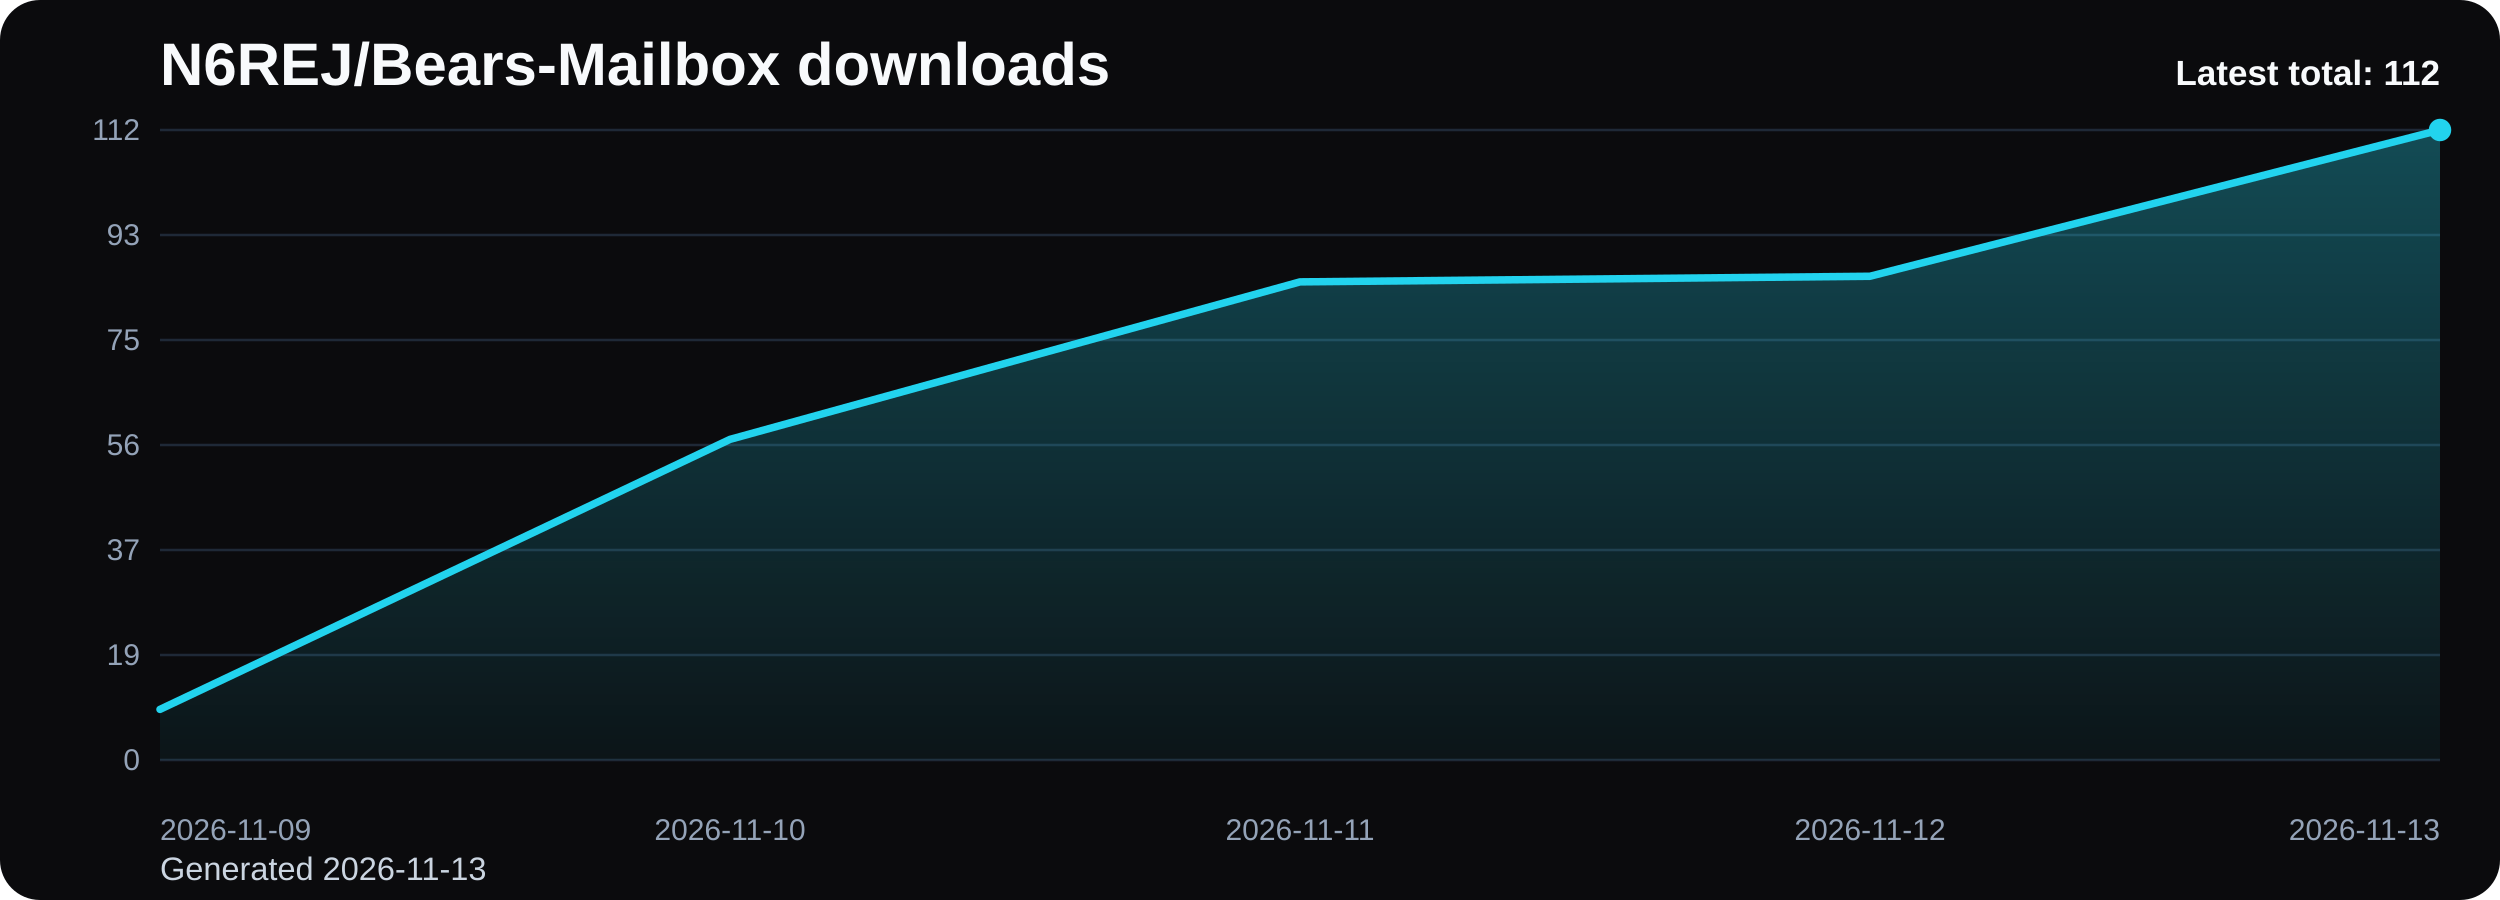
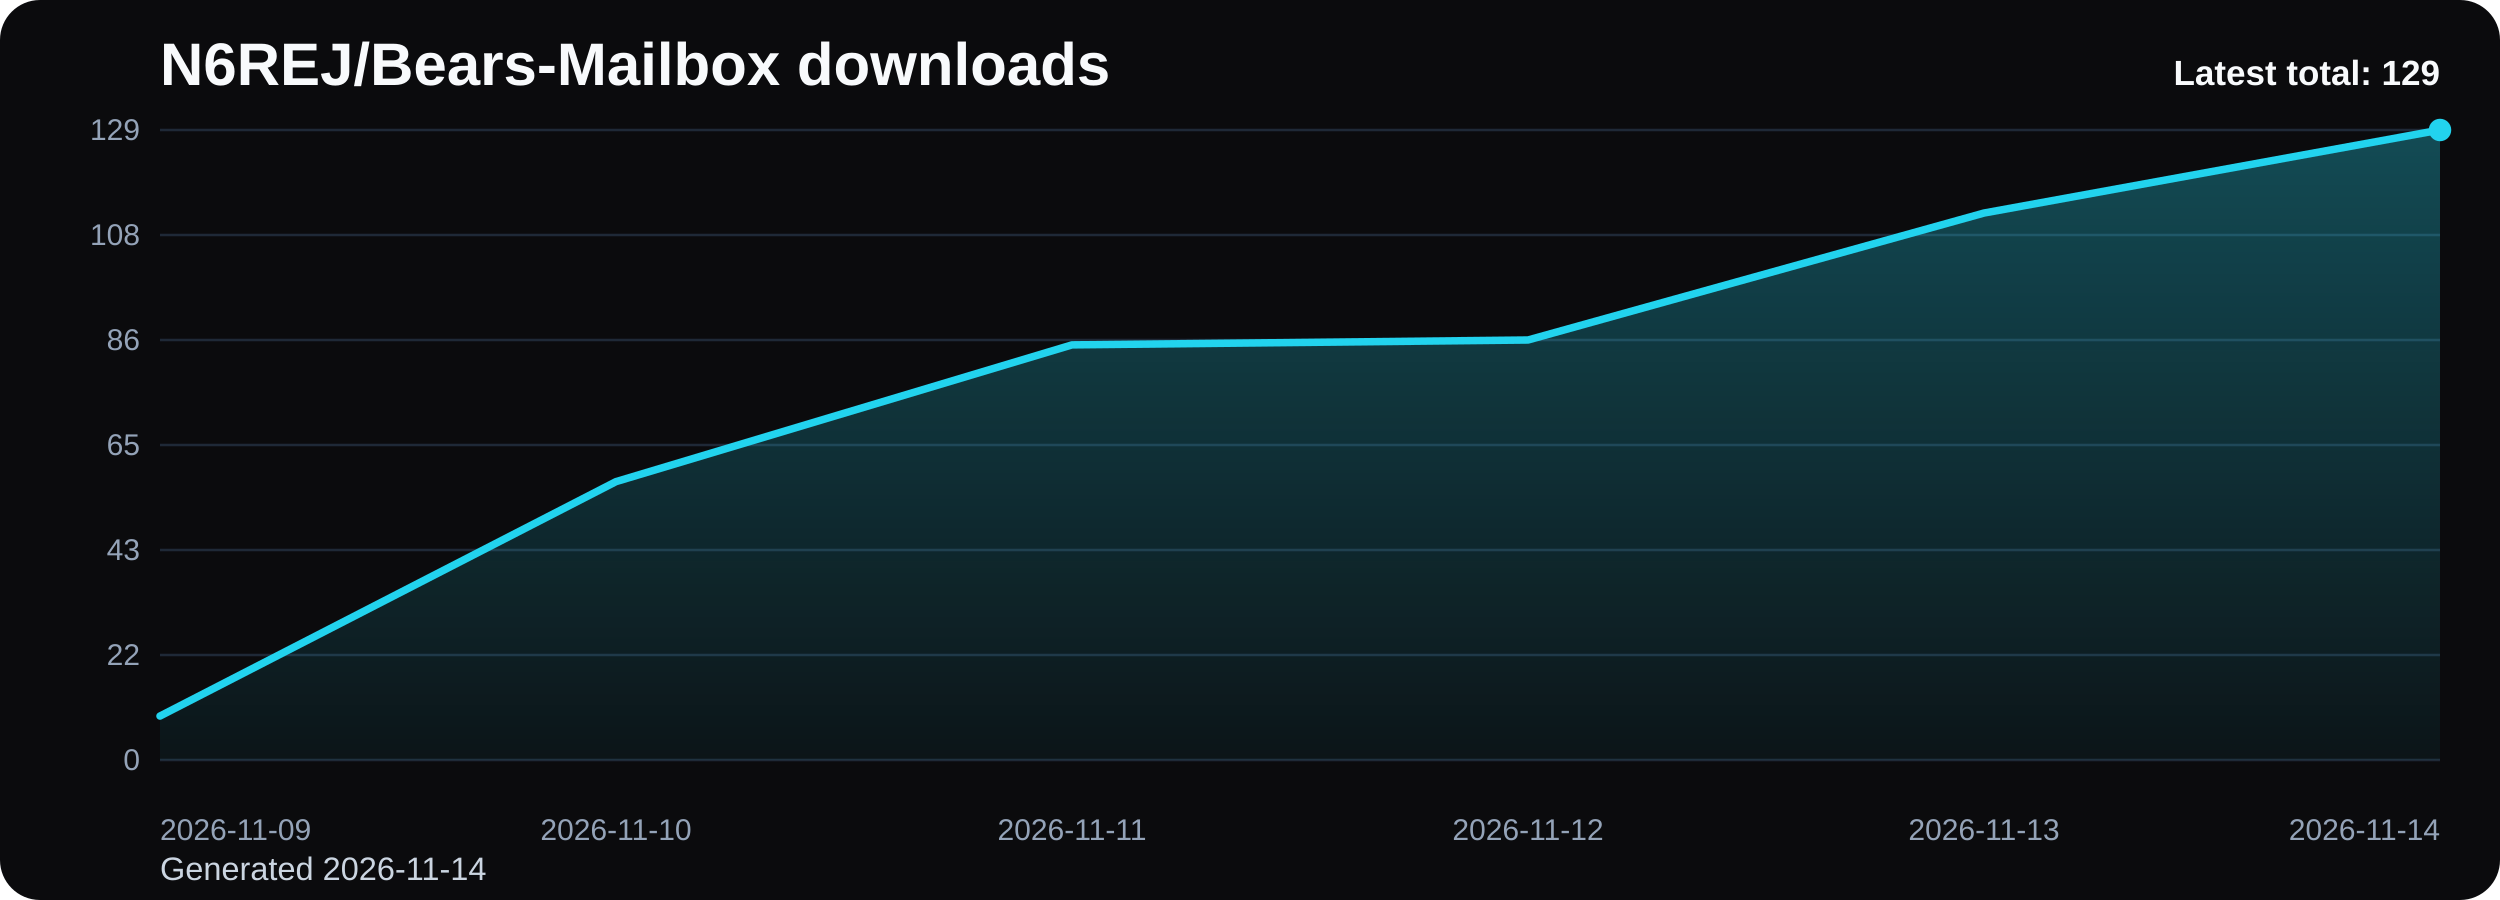
<svg xmlns="http://www.w3.org/2000/svg" viewBox="0 0 1000 360" role="img" aria-label="N6REJ/Bears-Mailbox downloads chart">
  <defs>
    <linearGradient id="fill-total-trend-black" x1="0" y1="0" x2="0" y2="1">
      <stop offset="0%" stop-color="#22d3ee" stop-opacity="0.32" />
      <stop offset="100%" stop-color="#22d3ee" stop-opacity="0.05" />
    </linearGradient>
    <style>
      .bg { fill: #0b0b0d; }
      .title { font: 700 24px Arial, sans-serif; fill: #f8fafc; }
      .sub { font: 400 13px Arial, sans-serif; fill: #cbd5e1; }
      .grid { stroke: #1f2937; stroke-width: 1; }
      .axis { font: 400 12px Arial, sans-serif; fill: #94a3b8; }
      .line { fill: none; stroke: #22d3ee; stroke-width: 3; stroke-linecap: round; stroke-linejoin: round; }
      .dot { fill: #22d3ee; }
      .value { font: 600 11px Arial, sans-serif; fill: #cbd5e1; }
      .latest { font: 700 14px Arial, sans-serif; fill: #f8fafc; }
    </style>
  </defs>
  <rect class="bg" x="0" y="0" width="1000" height="360" rx="16" />
  <text class="title" x="64" y="34">N6REJ/Bears-Mailbox downloads</text>
-   <text class="sub" x="64" y="352">Generated 2026-11-13</text>
+   <text class="sub" x="64" y="352">Generated 2026-11-14</text>
  <line x1="64" y1="52.00" x2="976" y2="52.00" class="grid" />
-   <text x="56" y="56.00" text-anchor="end" class="axis">112</text>
+   <text x="56" y="56.00" text-anchor="end" class="axis">129</text>
  <line x1="64" y1="94.00" x2="976" y2="94.00" class="grid" />
-   <text x="56" y="98.00" text-anchor="end" class="axis">93</text>
+   <text x="56" y="98.00" text-anchor="end" class="axis">108</text>
  <line x1="64" y1="136.00" x2="976" y2="136.00" class="grid" />
-   <text x="56" y="140.00" text-anchor="end" class="axis">75</text>
+   <text x="56" y="140.00" text-anchor="end" class="axis">86</text>
  <line x1="64" y1="178.00" x2="976" y2="178.00" class="grid" />
-   <text x="56" y="182.00" text-anchor="end" class="axis">56</text>
+   <text x="56" y="182.00" text-anchor="end" class="axis">65</text>
  <line x1="64" y1="220.00" x2="976" y2="220.00" class="grid" />
-   <text x="56" y="224.00" text-anchor="end" class="axis">37</text>
+   <text x="56" y="224.00" text-anchor="end" class="axis">43</text>
  <line x1="64" y1="262.00" x2="976" y2="262.00" class="grid" />
-   <text x="56" y="266.00" text-anchor="end" class="axis">19</text>
+   <text x="56" y="266.00" text-anchor="end" class="axis">22</text>
  <line x1="64" y1="304.00" x2="976" y2="304.00" class="grid" />
  <text x="56" y="308.00" text-anchor="end" class="axis">0</text>
-   <path d="M 64.00 304 L 64.00 283.75 L 292.00 175.75 L 520.00 112.75 L 748.00 110.50 L 976.00 52.00 L 976.00 304 Z" fill="url(#fill-total-trend-black)" />
-   <polyline class="line" points="64.00,283.75 292.00,175.75 520.00,112.75 748.00,110.50 976.00,52.00" />
+   <path d="M 64.00 304 L 64.00 286.42 L 246.40 192.65 L 428.80 137.95 L 611.20 136.00 L 793.60 85.21 L 976.00 52.00 L 976.00 304 Z" fill="url(#fill-total-trend-black)" />
+   <polyline class="line" points="64.00,286.42 246.40,192.65 428.80,137.95 611.20,136.00 793.60,85.21 976.00,52.00" />
  <circle class="dot" cx="976.00" cy="52.00" r="4.5" />
  <text class="axis" x="64.00" y="336" text-anchor="start">2026-11-09</text>
-   <text class="axis" x="292.00" y="336" text-anchor="middle">2026-11-10</text>
-   <text class="axis" x="520.00" y="336" text-anchor="middle">2026-11-11</text>
-   <text class="axis" x="748.00" y="336" text-anchor="middle">2026-11-12</text>
-   <text class="axis" x="976.00" y="336" text-anchor="end">2026-11-13</text>
-   <text class="latest" x="976" y="34" text-anchor="end">Latest total: 112</text>
+   <text class="axis" x="246.40" y="336" text-anchor="middle">2026-11-10</text>
+   <text class="axis" x="428.80" y="336" text-anchor="middle">2026-11-11</text>
+   <text class="axis" x="611.20" y="336" text-anchor="middle">2026-11-12</text>
+   <text class="axis" x="793.60" y="336" text-anchor="middle">2026-11-13</text>
+   <text class="axis" x="976.00" y="336" text-anchor="end">2026-11-14</text>
+   <text class="latest" x="976" y="34" text-anchor="end">Latest total: 129</text>
</svg>
